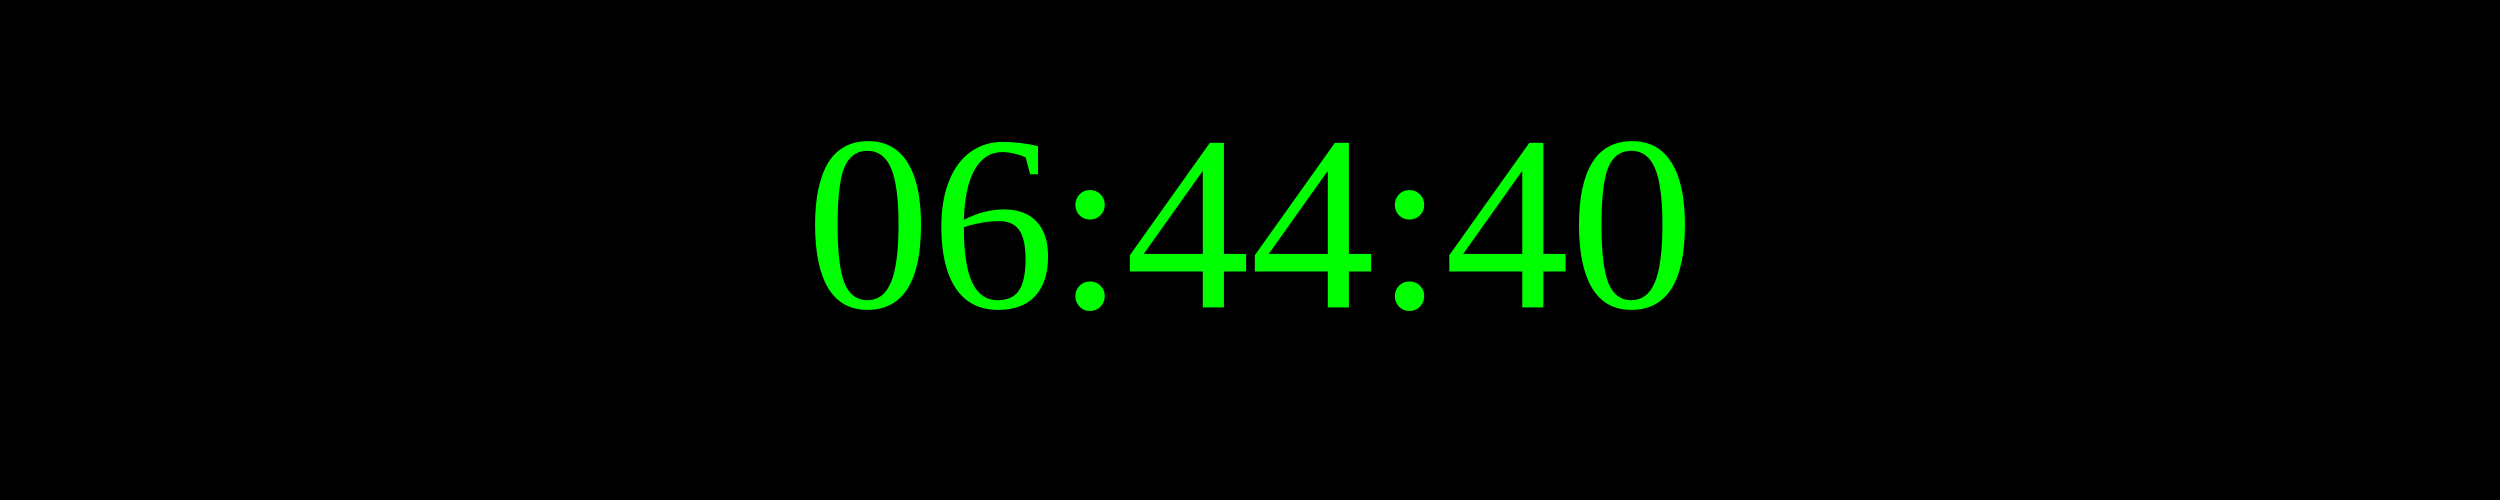
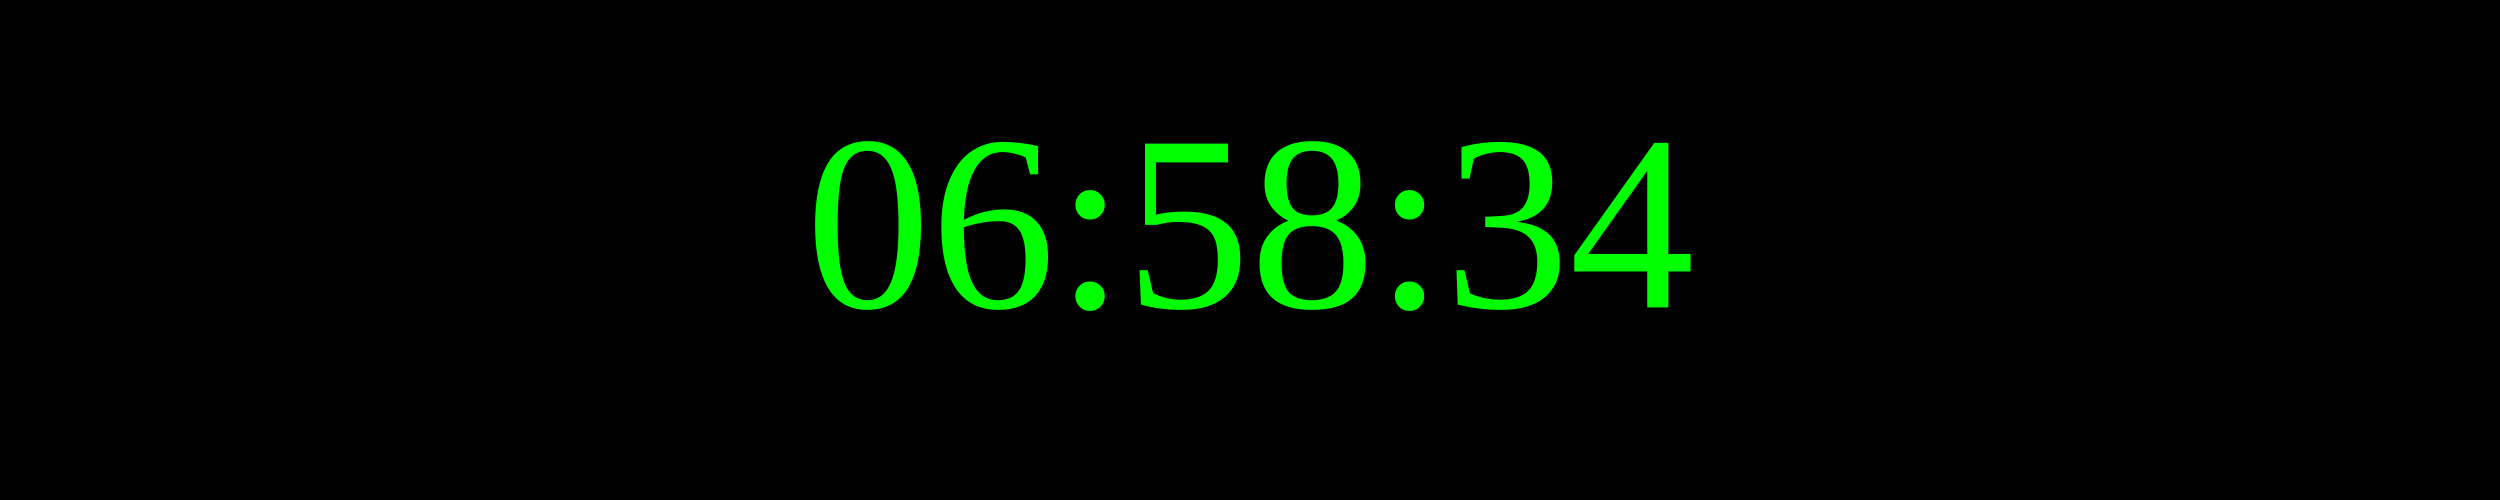
<svg xmlns="http://www.w3.org/2000/svg" width="250" height="50">
  <rect width="100%" height="100%" fill="black" />
  <text x="50%" y="50%" font-size="25" fill="lime" text-anchor="middle" dominant-baseline="middle">
- 06:44:40
+ 06:58:34
</text>
</svg>
